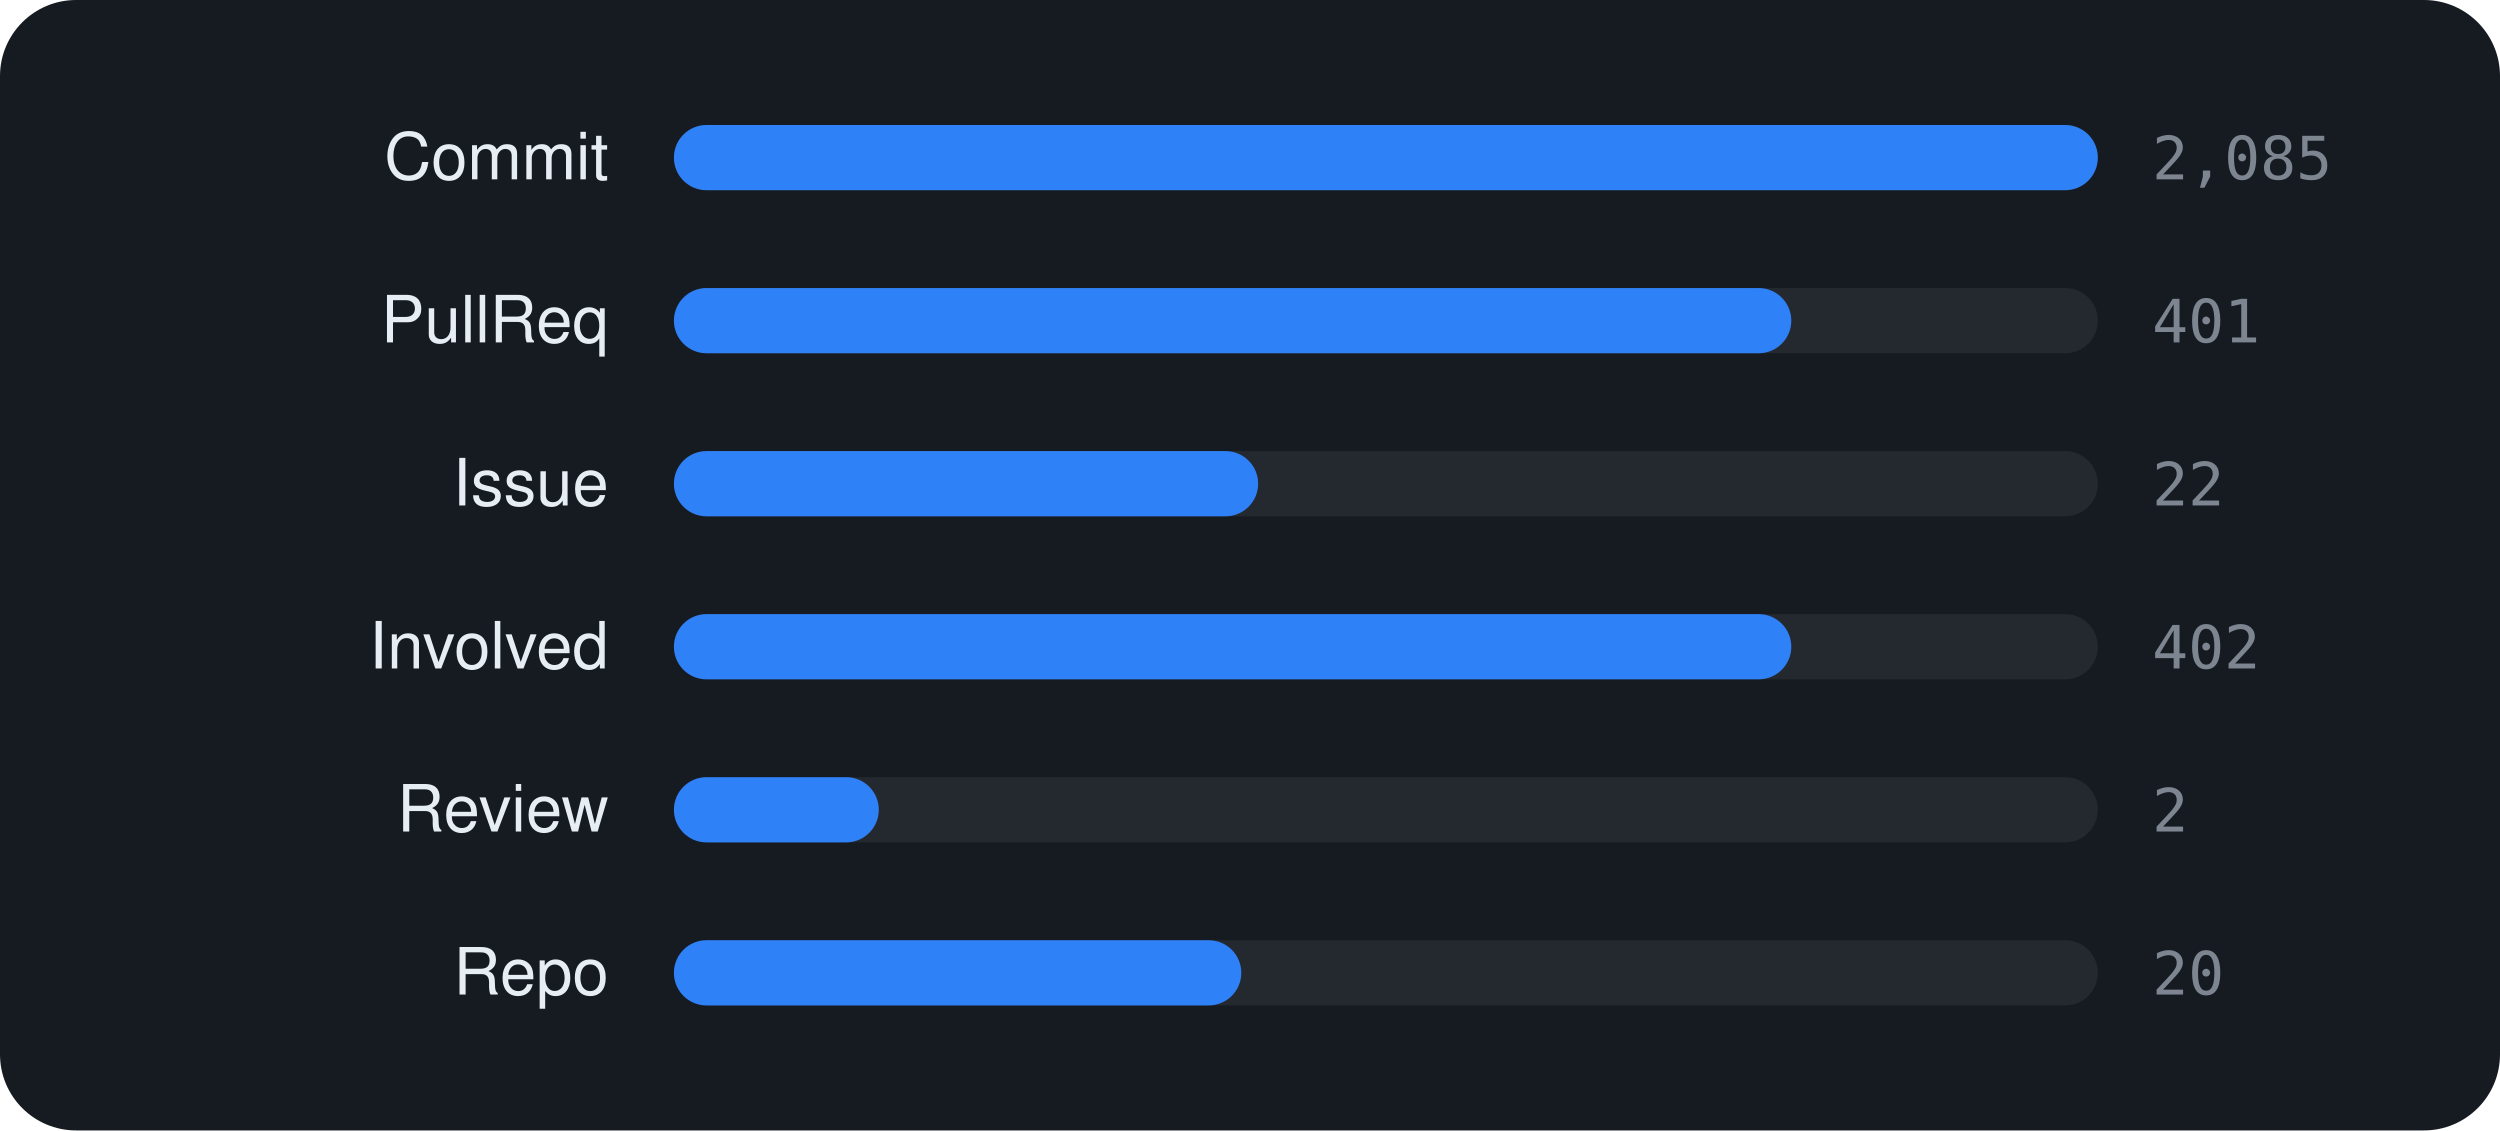
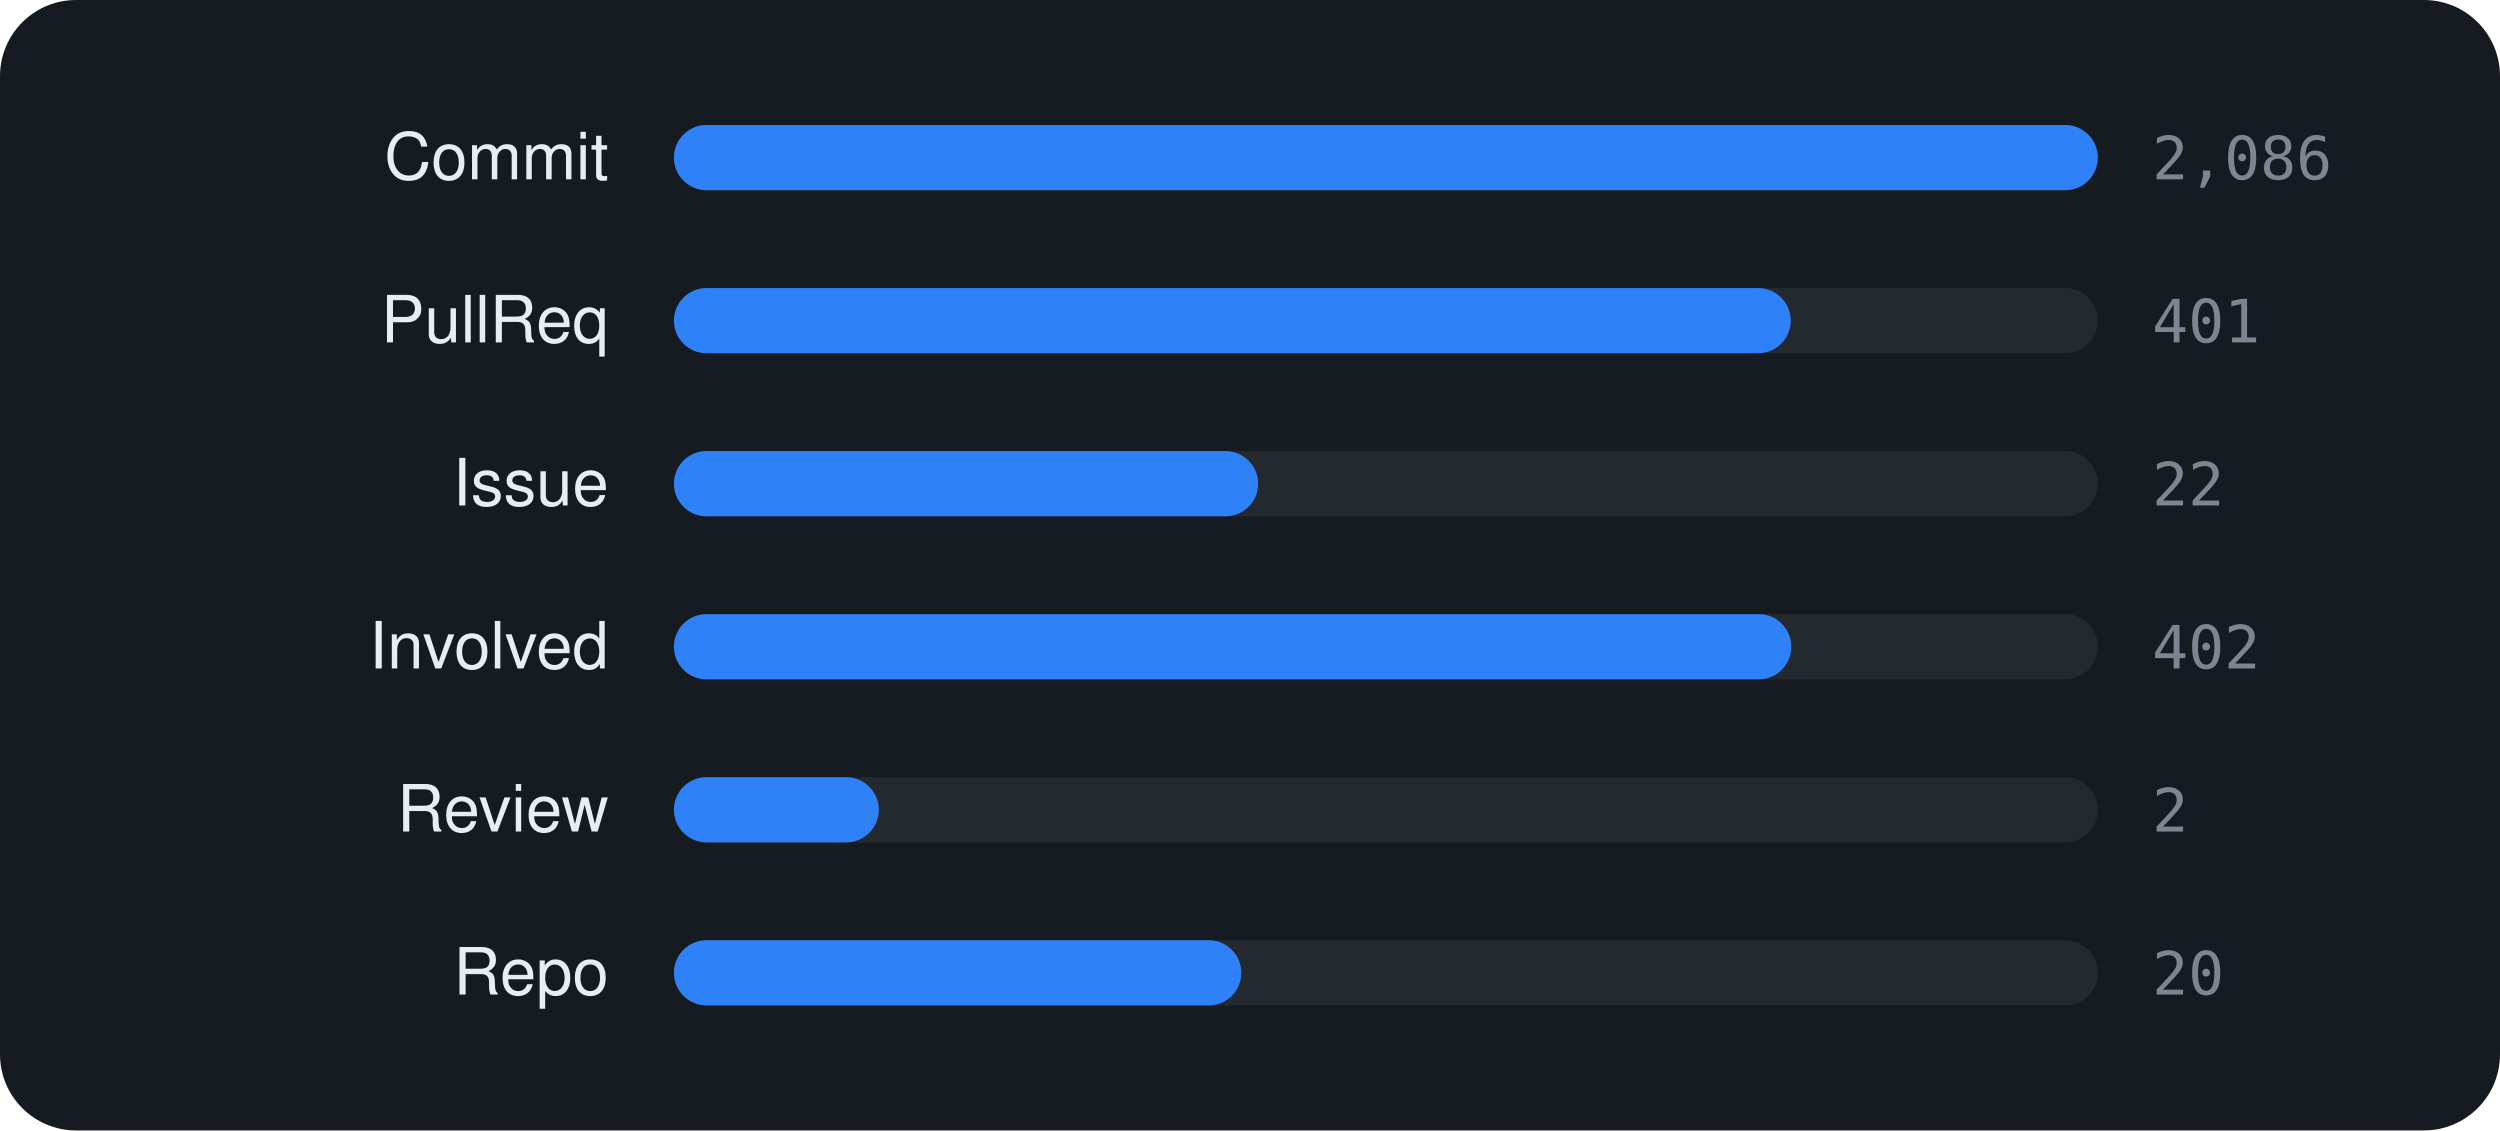
<svg xmlns="http://www.w3.org/2000/svg" viewBox="0 0 460 208" width="460" height="208" font-family="-apple-system,BlinkMacSystemFont,'Segoe UI',Helvetica,Arial,sans-serif">
  <rect width="460" height="208" rx="14" fill="#161b22" />
  <text x="112" y="33" text-anchor="end" font-size="12" fill="#e6edf3">Commit</text>
  <rect x="124" y="23" width="262" height="12" rx="6" fill="rgba(255,255,255,0.06)" />
  <rect x="124" y="23" width="262.0" height="12" rx="6" fill="#2f81f7" />
-   <text x="396" y="33" font-size="11" font-family="monospace" fill="#7d8590">2,085</text>
+   <text x="396" y="33" font-size="11" font-family="monospace" fill="#7d8590">2,086</text>
  <text x="112" y="63" text-anchor="end" font-size="12" fill="#e6edf3">PullReq</text>
  <rect x="124" y="53" width="262" height="12" rx="6" fill="rgba(255,255,255,0.06)" />
-   <rect x="124" y="53" width="205.6" height="12" rx="6" fill="#2f81f7" />
+   <rect x="124" y="53" width="205.5" height="12" rx="6" fill="#2f81f7" />
  <text x="396" y="63" font-size="11" font-family="monospace" fill="#7d8590">401</text>
  <text x="112" y="93" text-anchor="end" font-size="12" fill="#e6edf3">Issue</text>
  <rect x="124" y="83" width="262" height="12" rx="6" fill="rgba(255,255,255,0.06)" />
  <rect x="124" y="83" width="107.5" height="12" rx="6" fill="#2f81f7" />
  <text x="396" y="93" font-size="11" font-family="monospace" fill="#7d8590">22</text>
  <text x="112" y="123" text-anchor="end" font-size="12" fill="#e6edf3">Involved</text>
  <rect x="124" y="113" width="262" height="12" rx="6" fill="rgba(255,255,255,0.06)" />
  <rect x="124" y="113" width="205.6" height="12" rx="6" fill="#2f81f7" />
  <text x="396" y="123" font-size="11" font-family="monospace" fill="#7d8590">402</text>
  <text x="112" y="153" text-anchor="end" font-size="12" fill="#e6edf3">Review</text>
  <rect x="124" y="143" width="262" height="12" rx="6" fill="rgba(255,255,255,0.06)" />
  <rect x="124" y="143" width="37.7" height="12" rx="6" fill="#2f81f7" />
  <text x="396" y="153" font-size="11" font-family="monospace" fill="#7d8590">2</text>
  <text x="112" y="183" text-anchor="end" font-size="12" fill="#e6edf3">Repo</text>
  <rect x="124" y="173" width="262" height="12" rx="6" fill="rgba(255,255,255,0.06)" />
  <rect x="124" y="173" width="104.4" height="12" rx="6" fill="#2f81f7" />
  <text x="396" y="183" font-size="11" font-family="monospace" fill="#7d8590">20</text>
</svg>
